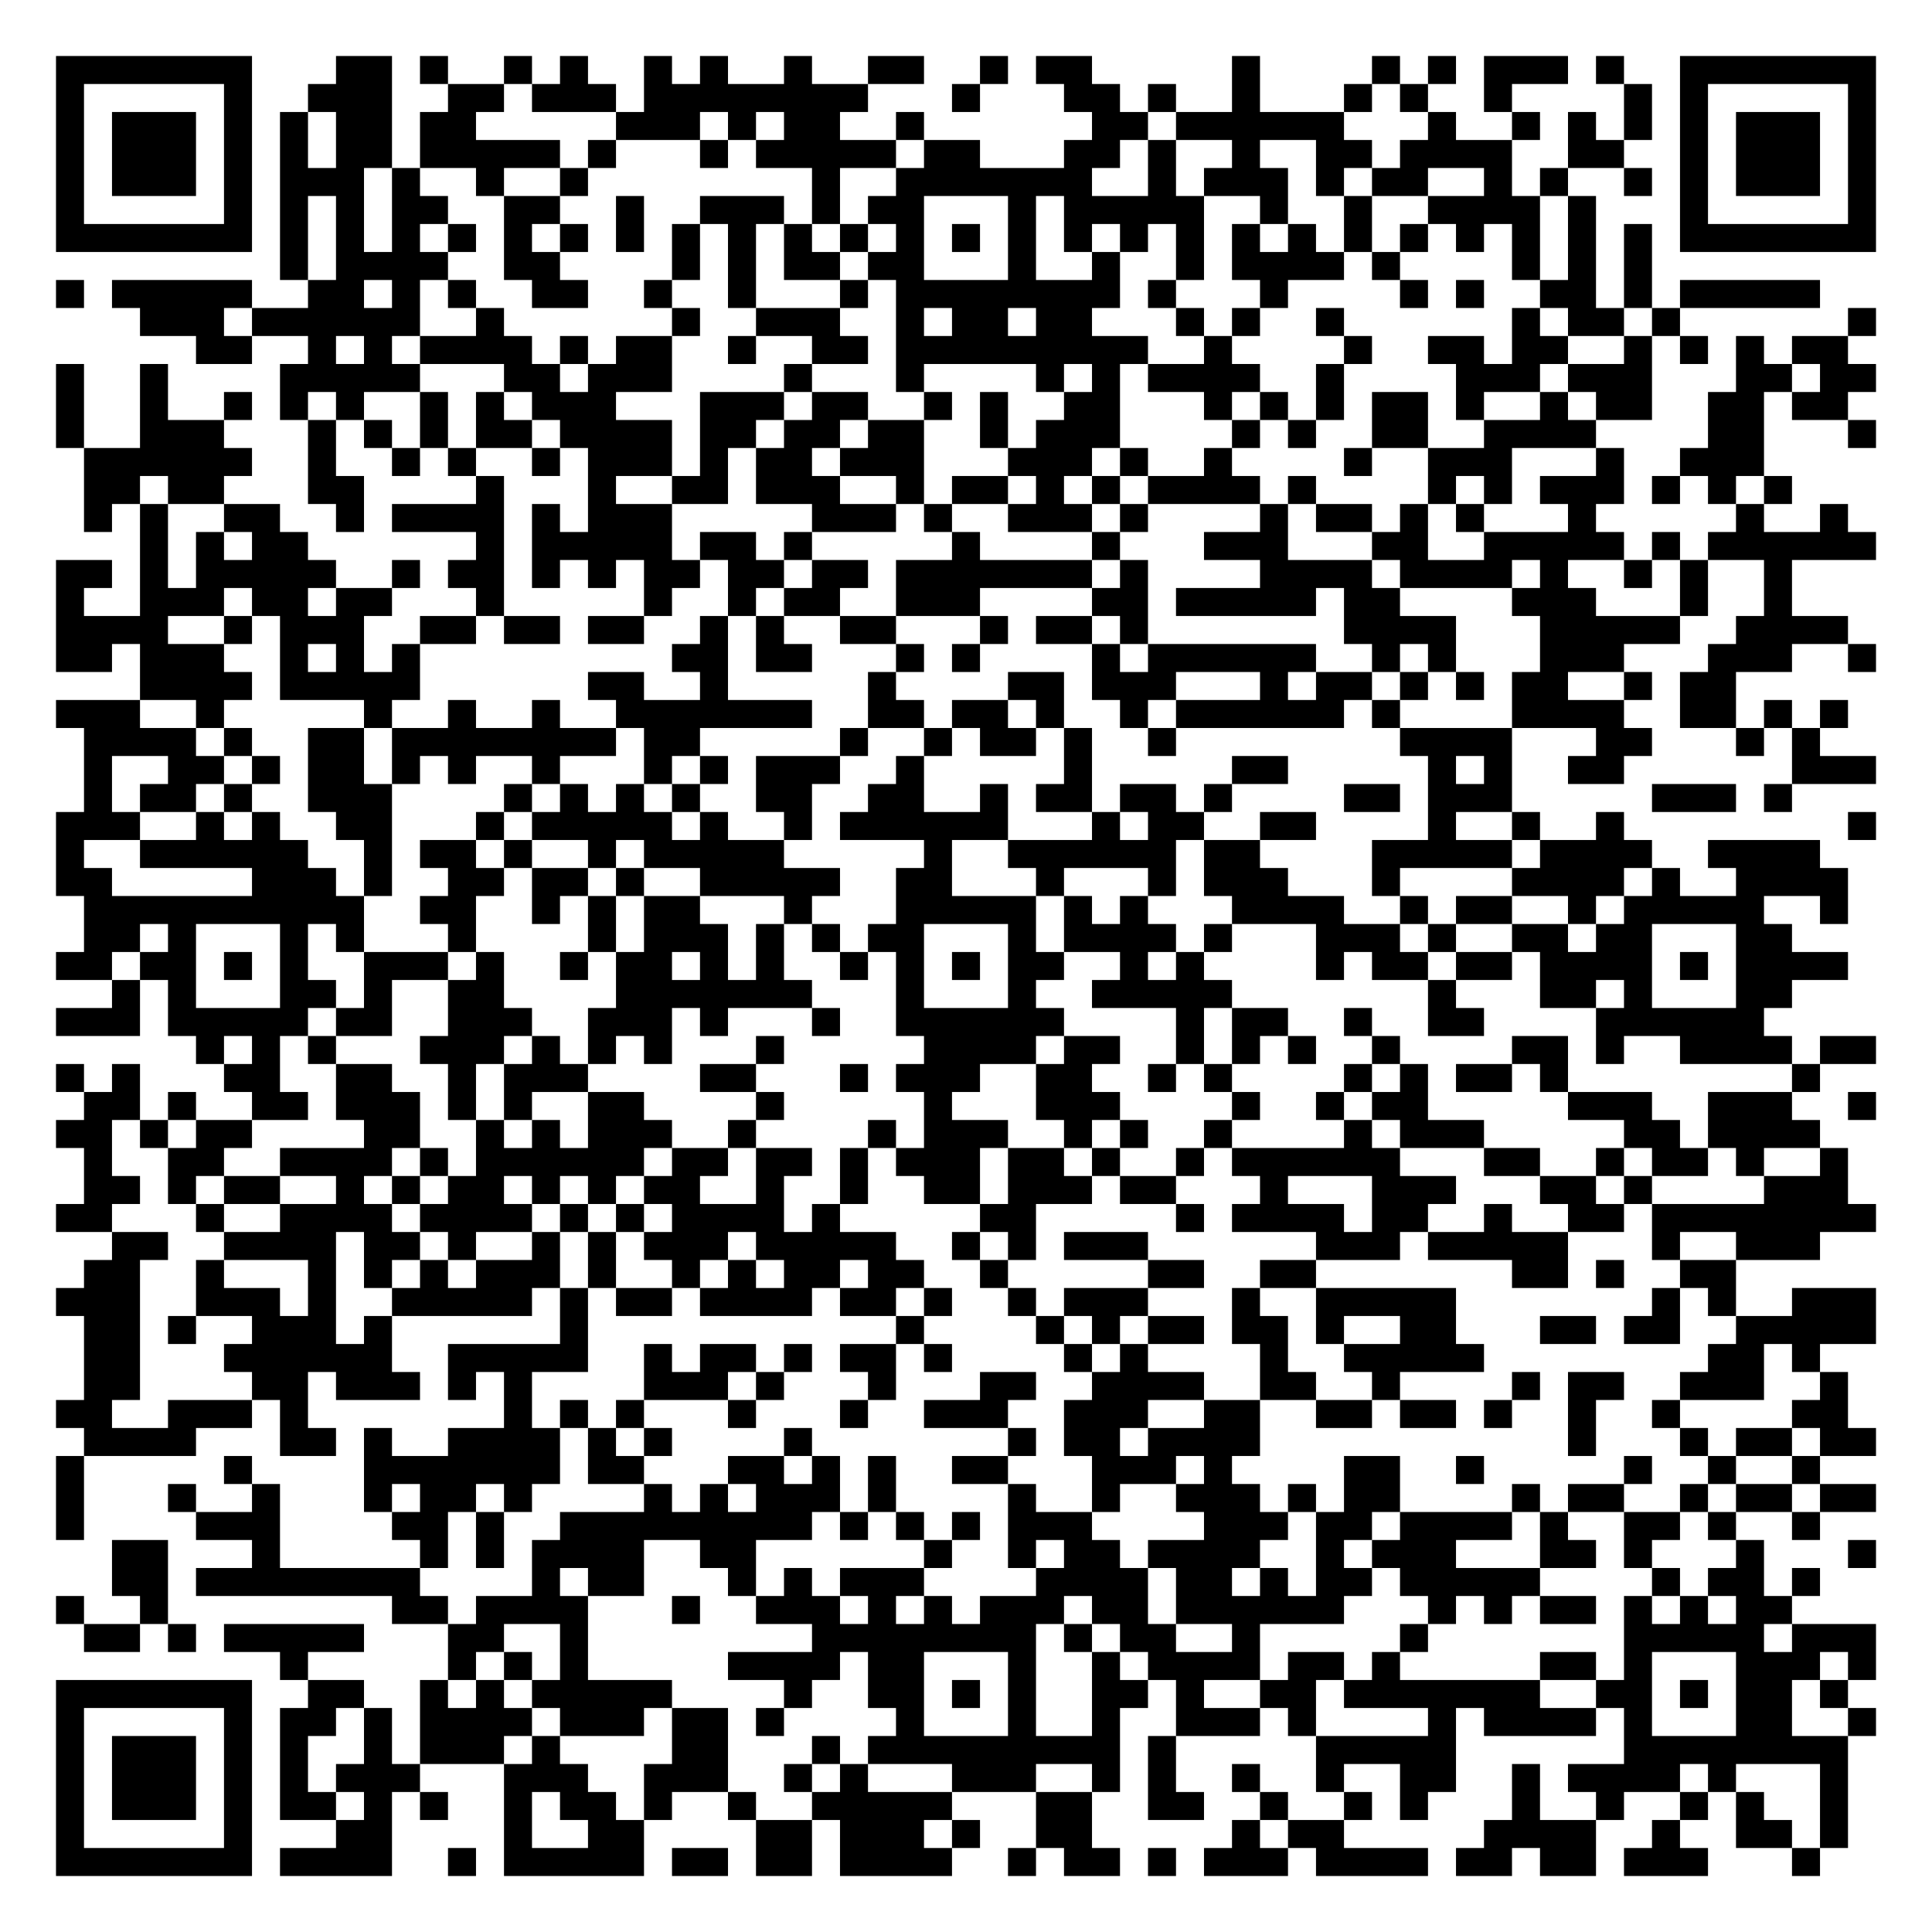
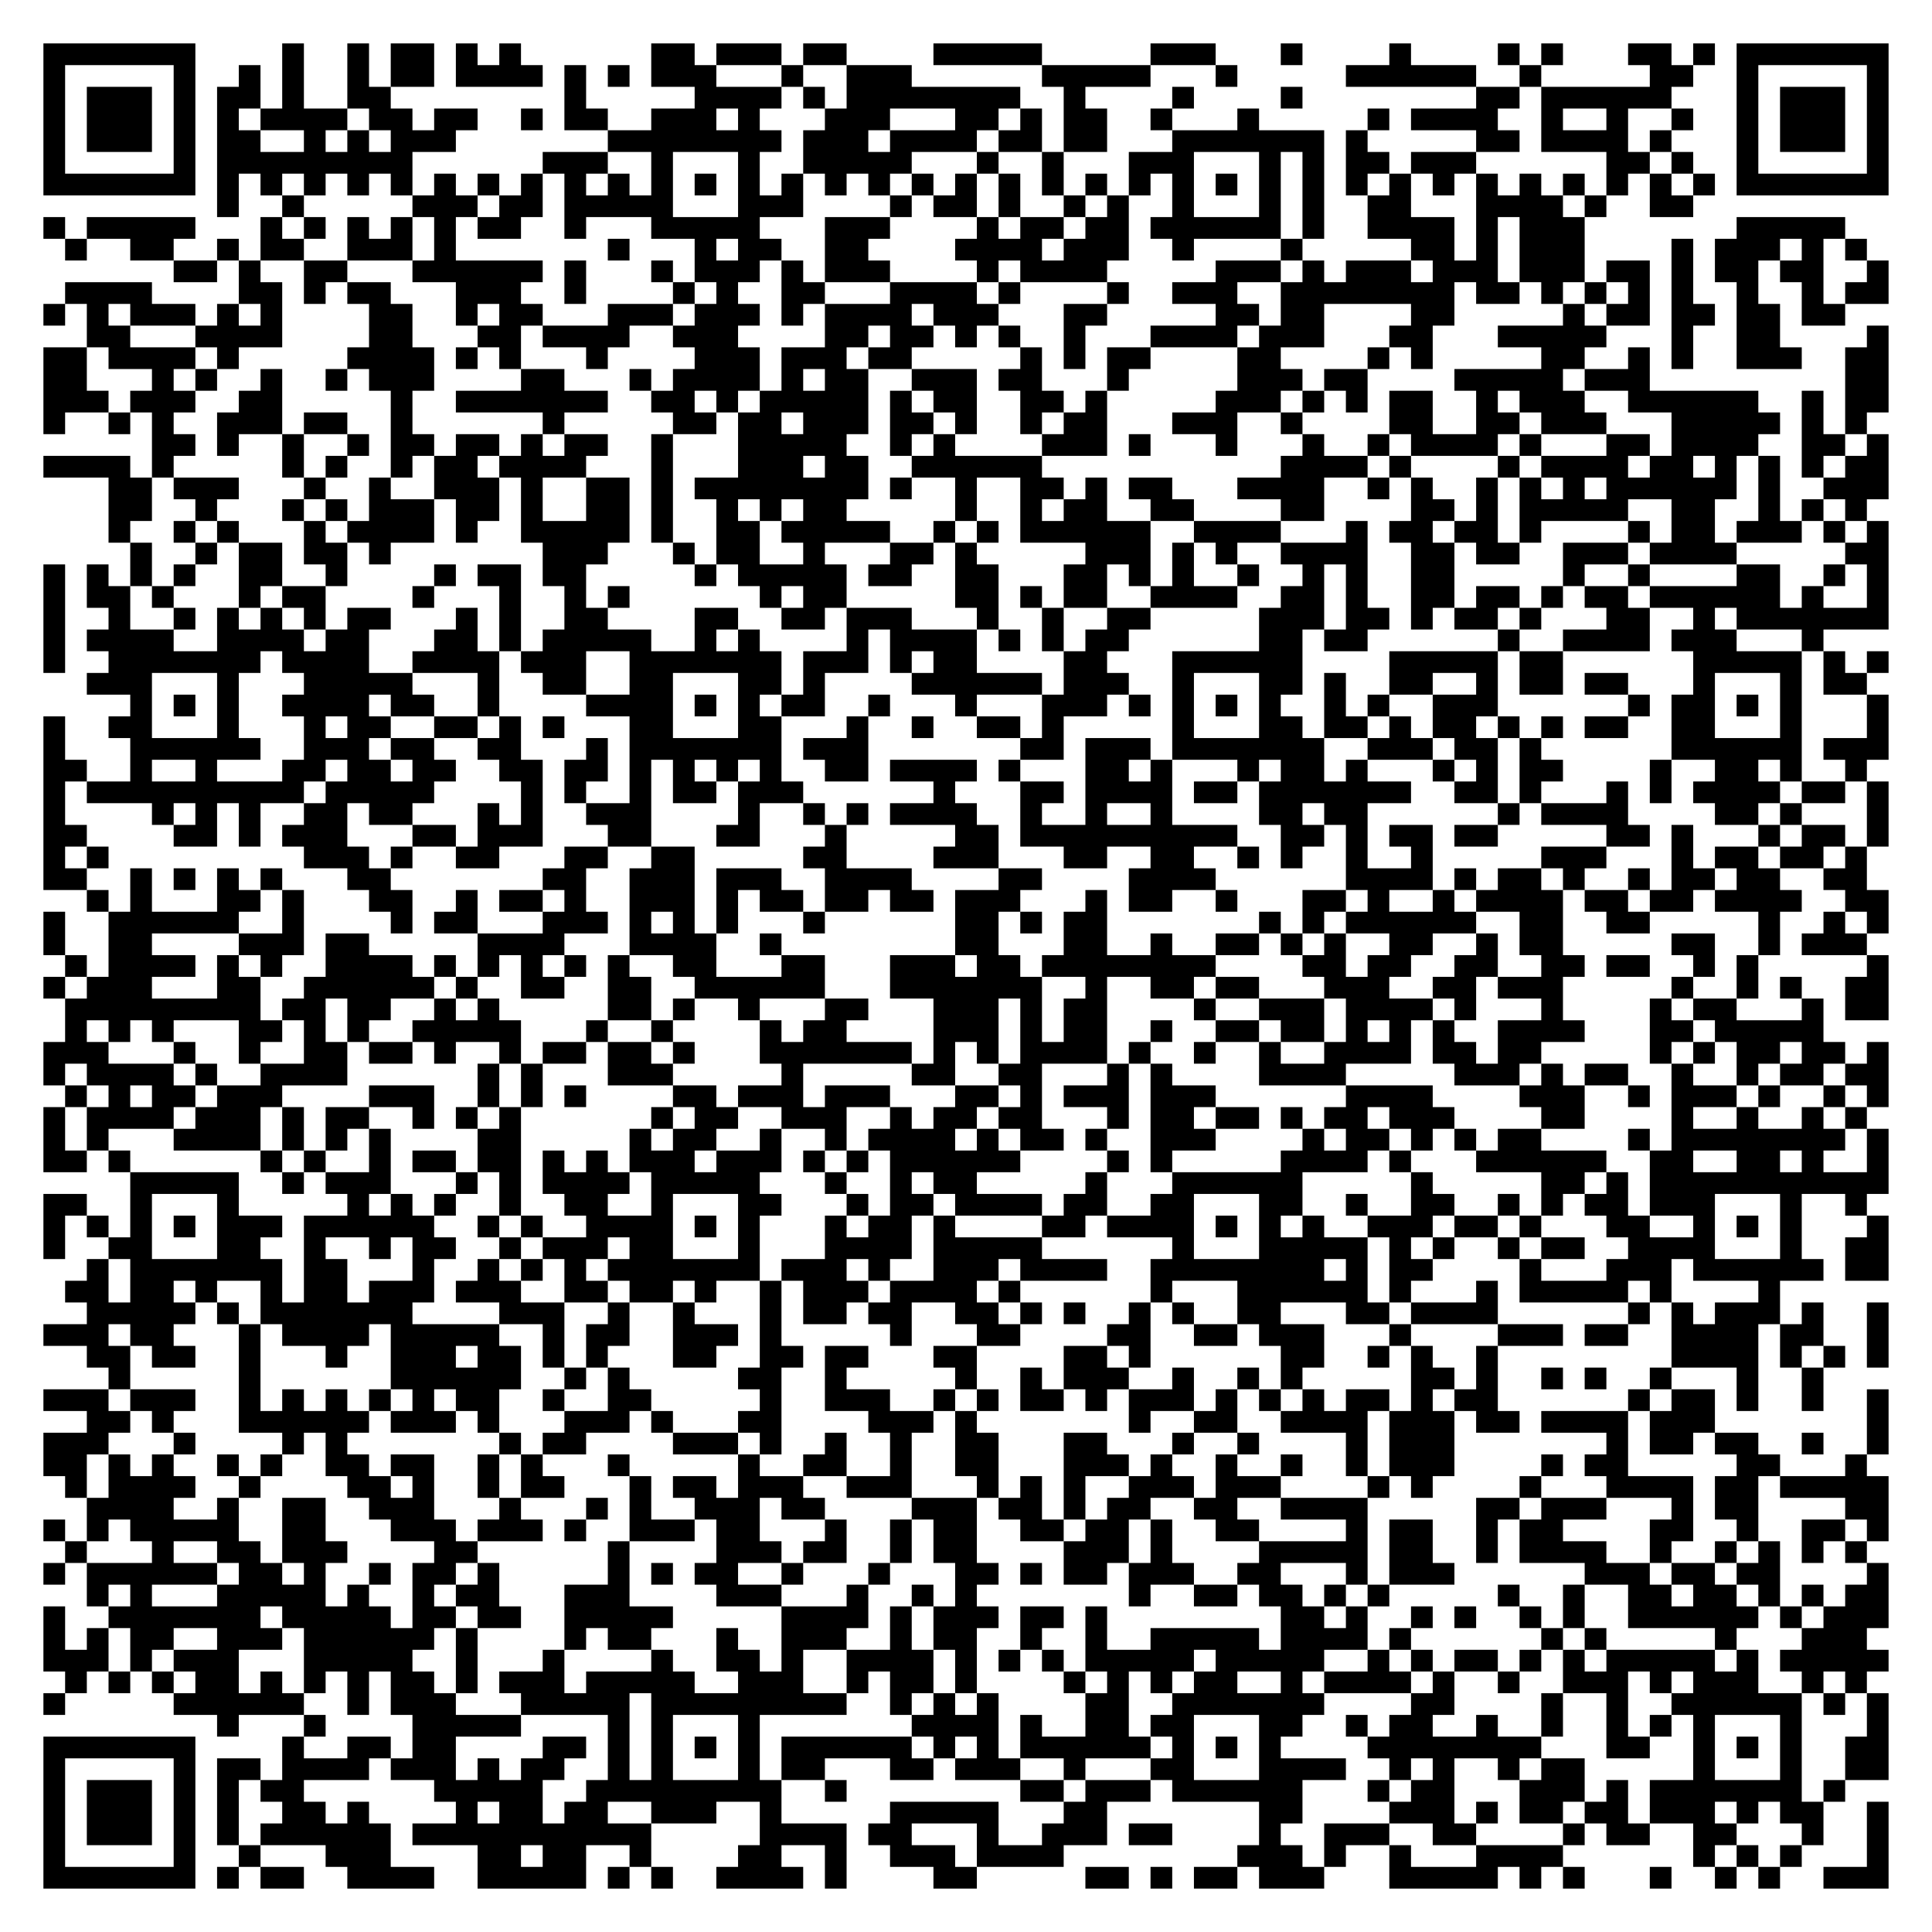
- <svg xmlns="http://www.w3.org/2000/svg" width="276" height="276" class="segno">
+ <svg xmlns="http://www.w3.org/2000/svg" width="356" height="356" class="segno">
  <g transform="scale(4)">
-     <path fill="#fff" d="M0 0h69v69h-69z" />
-     <path class="qrline" stroke="#000" d="M2 2.5h7m3 0h2m1 0h1m2 0h1m1 0h1m2 0h1m1 0h1m2 0h1m2 0h2m2 0h1m1 0h2m5 0h1m4 0h1m1 0h1m1 0h3m1 0h1m2 0h7m-65 1h1m5 0h1m2 0h3m2 0h2m1 0h3m1 0h8m3 0h1m3 0h2m1 0h1m2 0h1m3 0h1m1 0h1m2 0h1m4 0h1m1 0h1m5 0h1m-65 1h1m1 0h3m1 0h1m1 0h1m1 0h2m1 0h2m5 0h3m1 0h1m1 0h2m2 0h1m6 0h2m1 0h6m3 0h1m2 0h1m1 0h1m1 0h1m1 0h1m1 0h3m1 0h1m-65 1h1m1 0h3m1 0h1m1 0h1m1 0h2m1 0h5m1 0h1m3 0h1m1 0h5m1 0h2m3 0h2m1 0h1m2 0h1m2 0h2m1 0h4m2 0h2m2 0h1m1 0h3m1 0h1m-65 1h1m1 0h3m1 0h1m1 0h3m1 0h1m2 0h1m2 0h1m8 0h1m2 0h7m2 0h1m1 0h3m1 0h1m1 0h2m2 0h1m1 0h1m2 0h1m1 0h1m1 0h3m1 0h1m-65 1h1m5 0h1m1 0h1m1 0h1m1 0h2m2 0h2m2 0h1m2 0h3m1 0h1m1 0h2m3 0h1m1 0h5m2 0h1m2 0h1m2 0h4m1 0h1m3 0h1m5 0h1m-65 1h7m1 0h1m1 0h1m1 0h1m1 0h1m1 0h1m1 0h1m1 0h1m1 0h1m1 0h1m1 0h1m1 0h1m1 0h1m1 0h1m1 0h1m1 0h1m1 0h1m1 0h1m1 0h1m1 0h1m1 0h1m1 0h1m1 0h1m1 0h1m1 0h1m1 0h1m1 0h7m-57 1h1m1 0h4m2 0h2m4 0h1m1 0h1m1 0h2m1 0h2m3 0h1m2 0h1m2 0h1m1 0h4m1 0h1m4 0h1m1 0h1m1 0h1m-57 1h1m1 0h5m2 0h2m1 0h1m1 0h1m2 0h2m2 0h1m2 0h1m3 0h1m1 0h8m1 0h1m3 0h1m4 0h1m1 0h1m2 0h2m1 0h1m1 0h5m-60 1h3m1 0h6m2 0h1m6 0h1m2 0h3m2 0h1m1 0h2m1 0h2m3 0h1m1 0h1m2 0h1m6 0h1m1 0h2m1 0h1m6 0h1m-60 1h2m2 0h1m1 0h1m1 0h4m1 0h1m1 0h2m2 0h1m2 0h2m1 0h9m2 0h1m4 0h1m2 0h2m1 0h2m2 0h1m1 0h1m1 0h1m1 0h2m-64 1h1m2 0h1m4 0h5m3 0h2m1 0h3m4 0h1m3 0h1m4 0h1m1 0h1m1 0h4m2 0h1m4 0h3m1 0h3m3 0h2m1 0h2m-65 1h1m2 0h1m2 0h1m1 0h1m1 0h1m2 0h1m1 0h1m1 0h3m3 0h3m1 0h2m2 0h1m1 0h1m2 0h2m3 0h1m1 0h1m1 0h1m1 0h2m1 0h1m2 0h1m1 0h2m2 0h2m1 0h2m-64 1h1m2 0h3m3 0h1m1 0h1m1 0h1m1 0h2m1 0h4m1 0h2m1 0h2m1 0h2m2 0h1m1 0h3m4 0h1m1 0h1m2 0h2m2 0h4m4 0h2m3 0h1m-64 1h6m2 0h1m2 0h1m1 0h1m2 0h1m1 0h3m1 0h1m1 0h2m1 0h3m3 0h3m1 0h1m2 0h1m4 0h1m2 0h3m3 0h1m2 0h3m-60 1h2m1 0h2m3 0h2m4 0h1m3 0h1m2 0h2m1 0h3m2 0h1m1 0h2m1 0h1m1 0h1m1 0h4m1 0h1m4 0h1m1 0h1m1 0h3m1 0h1m1 0h1m1 0h1m-61 1h1m1 0h1m2 0h2m2 0h1m1 0h4m1 0h1m1 0h3m5 0h3m1 0h1m2 0h3m1 0h1m4 0h1m1 0h2m1 0h1m1 0h1m3 0h1m5 0h1m2 0h1m-61 1h1m1 0h1m1 0h2m6 0h1m1 0h5m1 0h2m1 0h1m5 0h1m4 0h1m3 0h3m3 0h2m2 0h5m1 0h1m1 0h6m-65 1h2m1 0h1m1 0h5m2 0h1m1 0h2m1 0h1m1 0h1m1 0h2m1 0h2m1 0h2m1 0h7m1 0h1m4 0h4m1 0h4m1 0h1m2 0h1m1 0h1m2 0h1m-62 1h1m2 0h3m1 0h2m1 0h2m3 0h1m5 0h1m2 0h1m1 0h2m2 0h3m4 0h2m1 0h5m1 0h2m4 0h3m3 0h1m2 0h1m-62 1h4m2 0h1m1 0h3m2 0h2m1 0h2m1 0h2m2 0h1m1 0h1m2 0h2m3 0h1m1 0h2m1 0h1m7 0h4m3 0h5m2 0h4m-64 1h2m1 0h3m2 0h1m1 0h1m1 0h1m9 0h2m1 0h2m3 0h1m1 0h1m4 0h1m1 0h6m2 0h1m1 0h1m3 0h3m3 0h3m2 0h1m-62 1h4m1 0h5m6 0h2m2 0h1m5 0h1m4 0h2m1 0h3m3 0h1m1 0h2m1 0h1m1 0h1m1 0h2m2 0h1m1 0h2m-60 1h3m2 0h1m5 0h1m2 0h1m2 0h1m2 0h7m2 0h2m1 0h2m1 0h1m2 0h1m1 0h6m1 0h1m4 0h4m2 0h2m1 0h1m1 0h1m-63 1h4m1 0h1m2 0h2m1 0h8m1 0h2m5 0h1m2 0h1m1 0h2m1 0h1m2 0h1m8 0h4m3 0h2m3 0h1m1 0h1m-62 1h1m2 0h2m1 0h1m1 0h2m1 0h1m1 0h1m2 0h1m3 0h1m1 0h1m1 0h3m2 0h1m5 0h1m5 0h2m5 0h1m1 0h1m2 0h2m6 0h3m-64 1h1m1 0h2m1 0h1m2 0h3m4 0h1m1 0h1m1 0h1m1 0h1m2 0h2m2 0h2m2 0h1m1 0h2m1 0h2m1 0h1m4 0h2m1 0h3m5 0h3m1 0h1m-62 1h3m2 0h1m1 0h1m2 0h2m3 0h1m1 0h5m1 0h1m2 0h1m1 0h6m3 0h1m1 0h2m2 0h2m4 0h1m2 0h1m2 0h1m8 0h1m-65 1h1m2 0h6m2 0h1m1 0h2m1 0h1m2 0h1m1 0h5m5 0h1m2 0h6m1 0h2m4 0h5m1 0h4m2 0h4m-63 1h2m5 0h3m1 0h1m2 0h2m1 0h2m1 0h1m2 0h5m2 0h2m3 0h1m3 0h1m1 0h3m3 0h1m4 0h4m1 0h1m2 0h4m-63 1h10m2 0h2m2 0h1m1 0h1m1 0h2m3 0h1m3 0h5m1 0h1m1 0h1m3 0h4m2 0h1m1 0h2m2 0h1m1 0h5m2 0h1m-63 1h2m1 0h1m3 0h1m1 0h1m3 0h1m4 0h1m1 0h3m1 0h1m1 0h1m1 0h2m3 0h1m1 0h4m1 0h1m3 0h3m1 0h1m2 0h2m1 0h2m3 0h2m-62 1h2m1 0h2m1 0h1m1 0h1m2 0h3m1 0h1m2 0h1m1 0h2m1 0h1m1 0h1m2 0h1m1 0h1m1 0h1m1 0h2m2 0h1m1 0h1m4 0h1m1 0h2m1 0h2m1 0h4m1 0h1m1 0h4m-62 1h1m1 0h1m3 0h2m1 0h1m2 0h2m4 0h7m3 0h1m3 0h1m2 0h5m7 0h1m3 0h2m1 0h1m3 0h2m-62 1h3m1 0h5m1 0h2m2 0h3m2 0h3m1 0h1m3 0h1m2 0h6m4 0h1m1 0h2m2 0h1m2 0h2m4 0h6m-56 1h1m1 0h1m1 0h1m3 0h3m1 0h1m1 0h1m1 0h1m3 0h1m5 0h4m1 0h2m2 0h1m1 0h1m1 0h1m2 0h1m4 0h2m1 0h1m2 0h4m1 0h2m-65 1h1m1 0h1m3 0h2m2 0h2m2 0h1m1 0h3m4 0h2m3 0h1m1 0h3m2 0h2m2 0h1m1 0h1m4 0h1m1 0h1m1 0h2m1 0h1m8 0h1m-62 1h2m1 0h1m2 0h2m1 0h3m1 0h1m1 0h1m2 0h2m4 0h1m5 0h1m3 0h3m4 0h1m2 0h1m1 0h2m5 0h3m2 0h3m2 0h1m-65 1h2m1 0h1m1 0h2m4 0h2m2 0h1m1 0h1m1 0h3m2 0h1m4 0h1m1 0h3m2 0h1m1 0h1m2 0h1m4 0h1m1 0h3m5 0h2m1 0h4m-62 1h1m2 0h2m2 0h4m1 0h1m1 0h6m1 0h2m1 0h2m1 0h1m1 0h3m1 0h2m1 0h1m2 0h1m1 0h6m3 0h2m2 0h1m1 0h2m1 0h1m2 0h1m-63 1h2m1 0h1m1 0h2m2 0h1m1 0h1m1 0h2m1 0h1m1 0h1m1 0h2m2 0h1m2 0h1m2 0h2m1 0h3m1 0h2m3 0h1m3 0h3m3 0h2m1 0h1m4 0h3m-64 1h2m3 0h1m2 0h4m1 0h4m1 0h1m1 0h1m1 0h4m1 0h1m5 0h2m5 0h1m1 0h4m1 0h2m2 0h1m2 0h2m1 0h8m-63 1h2m2 0h4m1 0h2m1 0h1m2 0h1m1 0h1m1 0h3m1 0h5m2 0h1m1 0h1m1 0h3m6 0h3m1 0h5m3 0h1m2 0h3m-62 1h2m2 0h1m3 0h1m1 0h1m1 0h1m1 0h3m1 0h1m2 0h1m1 0h1m1 0h2m1 0h2m2 0h1m5 0h2m2 0h2m7 0h2m1 0h1m2 0h2m-60 1h3m2 0h3m1 0h1m2 0h5m1 0h1m1 0h2m1 0h4m1 0h2m1 0h1m2 0h1m1 0h3m3 0h1m2 0h5m7 0h1m1 0h1m2 0h3m-64 1h2m1 0h1m2 0h3m1 0h1m6 0h1m11 0h1m4 0h1m1 0h1m1 0h2m1 0h2m1 0h1m2 0h2m3 0h2m1 0h2m2 0h5m-64 1h2m3 0h6m2 0h5m2 0h1m1 0h2m1 0h1m1 0h2m1 0h1m4 0h1m1 0h1m4 0h1m2 0h5m8 0h2m1 0h1m-62 1h2m4 0h2m1 0h3m1 0h1m1 0h1m4 0h3m1 0h1m3 0h1m3 0h2m2 0h4m2 0h2m2 0h1m4 0h1m1 0h2m2 0h3m2 0h1m-64 1h2m2 0h3m1 0h1m7 0h1m1 0h1m1 0h1m3 0h1m3 0h1m2 0h3m2 0h3m2 0h2m2 0h2m1 0h2m1 0h1m2 0h1m2 0h1m4 0h2m-63 1h4m3 0h2m1 0h1m2 0h4m1 0h1m1 0h1m4 0h1m7 0h1m1 0h2m1 0h4m11 0h1m3 0h1m1 0h2m1 0h2m-65 1h1m5 0h1m4 0h7m1 0h2m3 0h2m1 0h1m1 0h1m2 0h2m3 0h3m1 0h1m4 0h2m2 0h1m5 0h1m2 0h1m2 0h1m-63 1h1m3 0h1m2 0h1m3 0h1m1 0h2m1 0h1m4 0h1m1 0h1m1 0h3m1 0h1m4 0h1m2 0h1m2 0h3m1 0h1m1 0h2m4 0h1m1 0h2m2 0h1m1 0h2m1 0h2m-65 1h1m4 0h3m4 0h2m1 0h1m2 0h9m1 0h1m1 0h1m1 0h1m1 0h3m4 0h3m1 0h2m1 0h4m1 0h1m2 0h2m1 0h1m2 0h1m-61 1h2m3 0h1m5 0h1m1 0h1m1 0h4m2 0h2m6 0h1m2 0h1m1 0h2m1 0h4m2 0h1m1 0h3m3 0h2m1 0h1m3 0h1m3 0h1m-63 1h2m1 0h8m4 0h1m1 0h2m3 0h1m1 0h1m1 0h3m4 0h4m1 0h2m1 0h1m1 0h2m1 0h5m4 0h1m1 0h2m1 0h1m-63 1h1m2 0h1m8 0h2m1 0h4m3 0h1m2 0h3m1 0h1m1 0h1m1 0h3m1 0h2m1 0h6m3 0h1m1 0h1m1 0h2m1 0h1m1 0h1m1 0h2m-61 1h2m1 0h1m1 0h5m3 0h2m2 0h1m8 0h8m1 0h1m1 0h2m2 0h1m5 0h1m7 0h5m1 0h3m-57 1h1m5 0h1m1 0h1m1 0h1m5 0h4m1 0h2m3 0h1m2 0h1m1 0h4m1 0h2m1 0h1m5 0h2m1 0h1m3 0h3m1 0h1m-65 1h7m2 0h2m2 0h1m1 0h1m1 0h5m4 0h1m2 0h2m1 0h1m1 0h1m2 0h2m1 0h1m2 0h2m1 0h7m2 0h2m1 0h1m1 0h2m1 0h1m-64 1h1m5 0h1m1 0h2m1 0h1m1 0h4m1 0h3m1 0h2m1 0h1m4 0h1m3 0h1m2 0h1m2 0h3m1 0h1m4 0h1m1 0h4m1 0h1m3 0h2m2 0h1m-65 1h1m1 0h3m1 0h1m1 0h1m2 0h1m1 0h3m1 0h1m4 0h2m3 0h1m1 0h9m1 0h1m5 0h5m6 0h8m-64 1h1m1 0h3m1 0h1m1 0h1m1 0h3m3 0h3m2 0h3m2 0h1m1 0h1m3 0h3m2 0h1m1 0h1m2 0h1m2 0h1m2 0h2m2 0h1m1 0h4m1 0h1m3 0h1m-64 1h1m1 0h3m1 0h1m1 0h2m1 0h1m1 0h1m2 0h1m1 0h2m1 0h1m2 0h1m2 0h5m3 0h2m2 0h2m2 0h1m2 0h1m1 0h1m3 0h1m2 0h1m2 0h1m1 0h1m2 0h1m-64 1h1m5 0h1m3 0h2m4 0h1m2 0h2m4 0h2m1 0h3m1 0h1m2 0h2m5 0h1m1 0h2m5 0h4m2 0h1m2 0h2m1 0h1m-64 1h7m1 0h4m2 0h1m1 0h5m1 0h2m1 0h2m1 0h4m2 0h1m1 0h2m1 0h1m1 0h3m1 0h4m1 0h2m1 0h2m1 0h3m3 0h1" />
+     <path fill="#fff" d="M0 0h89v89h-89z" />
+     <path class="qrline" stroke="#000" d="M2 2.5h7m4 0h1m2 0h1m1 0h2m1 0h1m1 0h1m6 0h2m1 0h3m1 0h2m4 0h5m5 0h3m3 0h1m4 0h1m4 0h1m1 0h1m3 0h2m1 0h1m1 0h7m-85 1h1m5 0h1m2 0h1m1 0h1m2 0h1m1 0h2m1 0h4m1 0h1m1 0h1m1 0h3m3 0h1m2 0h3m6 0h5m3 0h1m5 0h6m2 0h1m5 0h2m2 0h1m5 0h1m-85 1h1m1 0h3m1 0h1m1 0h2m1 0h1m2 0h2m8 0h1m5 0h4m1 0h1m1 0h8m2 0h1m4 0h1m4 0h1m8 0h2m1 0h6m3 0h1m1 0h3m1 0h1m-85 1h1m1 0h3m1 0h1m1 0h1m1 0h4m1 0h2m1 0h2m2 0h1m1 0h2m2 0h3m1 0h1m3 0h3m3 0h2m1 0h1m1 0h2m2 0h1m3 0h1m5 0h1m1 0h4m2 0h1m2 0h1m2 0h1m2 0h1m1 0h3m1 0h1m-85 1h1m1 0h3m1 0h1m1 0h2m2 0h1m1 0h1m1 0h3m7 0h8m1 0h3m1 0h4m1 0h2m1 0h2m3 0h7m1 0h1m5 0h2m1 0h4m1 0h1m3 0h1m1 0h3m1 0h1m-85 1h1m5 0h1m1 0h9m6 0h3m2 0h1m3 0h1m2 0h5m3 0h1m2 0h1m3 0h3m3 0h1m1 0h1m1 0h2m1 0h3m6 0h2m1 0h1m2 0h1m5 0h1m-85 1h7m1 0h1m1 0h1m1 0h1m1 0h1m1 0h1m1 0h1m1 0h1m1 0h1m1 0h1m1 0h1m1 0h1m1 0h1m1 0h1m1 0h1m1 0h1m1 0h1m1 0h1m1 0h1m1 0h1m1 0h1m1 0h1m1 0h1m1 0h1m1 0h1m1 0h1m1 0h1m1 0h1m1 0h1m1 0h1m1 0h1m1 0h1m1 0h1m1 0h1m1 0h1m1 0h1m1 0h7m-77 1h1m2 0h1m5 0h3m1 0h2m1 0h5m3 0h3m4 0h1m1 0h2m1 0h1m2 0h1m1 0h1m2 0h1m3 0h1m1 0h1m2 0h2m3 0h4m1 0h1m2 0h2m-76 1h1m1 0h5m3 0h1m1 0h1m1 0h1m1 0h1m1 0h1m1 0h2m2 0h1m3 0h5m3 0h3m4 0h1m1 0h2m1 0h2m1 0h6m1 0h1m2 0h4m1 0h1m1 0h3m7 0h5m-82 1h1m2 0h2m2 0h1m1 0h2m2 0h3m1 0h1m7 0h1m3 0h1m1 0h2m2 0h2m4 0h4m1 0h3m2 0h1m4 0h1m5 0h2m1 0h1m1 0h3m4 0h1m1 0h3m1 0h1m1 0h1m-78 1h2m1 0h1m2 0h2m3 0h6m1 0h1m3 0h1m1 0h3m1 0h1m1 0h3m4 0h1m1 0h4m5 0h3m1 0h1m1 0h3m1 0h3m1 0h3m1 0h2m1 0h1m1 0h2m1 0h2m2 0h1m-84 1h4m4 0h2m1 0h1m1 0h2m3 0h3m2 0h1m4 0h1m1 0h1m2 0h2m3 0h4m1 0h1m4 0h1m2 0h3m2 0h8m1 0h2m1 0h1m1 0h1m1 0h1m1 0h1m2 0h1m2 0h1m1 0h2m-85 1h1m1 0h1m1 0h3m1 0h1m1 0h1m4 0h2m2 0h1m1 0h2m3 0h3m1 0h3m1 0h1m1 0h4m1 0h3m3 0h2m5 0h2m1 0h2m4 0h2m5 0h1m1 0h2m1 0h2m1 0h2m1 0h2m-81 1h2m3 0h4m4 0h2m3 0h2m1 0h4m2 0h3m4 0h2m1 0h2m1 0h1m1 0h1m2 0h1m3 0h4m1 0h3m3 0h2m3 0h5m3 0h1m2 0h2m4 0h1m-85 1h2m1 0h4m1 0h1m5 0h4m1 0h1m1 0h1m3 0h1m4 0h3m1 0h3m1 0h2m5 0h1m1 0h1m1 0h2m4 0h2m4 0h1m1 0h1m5 0h2m2 0h1m1 0h1m2 0h3m2 0h2m-85 1h2m3 0h1m1 0h1m2 0h1m2 0h1m1 0h3m4 0h2m3 0h1m1 0h4m1 0h1m1 0h2m2 0h3m1 0h2m3 0h1m5 0h3m1 0h2m4 0h5m1 0h3m9 0h2m-85 1h3m1 0h3m2 0h2m5 0h1m2 0h7m2 0h2m1 0h1m1 0h5m1 0h1m1 0h2m2 0h2m1 0h1m5 0h3m1 0h1m1 0h1m1 0h2m2 0h1m1 0h3m2 0h6m2 0h1m1 0h2m-85 1h1m2 0h1m1 0h1m2 0h3m1 0h2m2 0h1m6 0h1m5 0h2m1 0h2m1 0h3m1 0h2m1 0h1m2 0h1m1 0h2m3 0h3m2 0h1m4 0h2m2 0h2m1 0h3m3 0h5m1 0h1m1 0h1m-79 1h2m1 0h1m2 0h1m2 0h1m1 0h2m1 0h2m1 0h1m1 0h2m2 0h1m3 0h5m2 0h1m1 0h1m4 0h3m1 0h1m3 0h1m3 0h1m2 0h1m1 0h4m1 0h1m3 0h2m1 0h4m2 0h2m1 0h1m-85 1h4m1 0h1m5 0h1m1 0h1m2 0h1m1 0h2m1 0h4m3 0h1m3 0h3m1 0h2m2 0h6m11 0h4m1 0h1m4 0h1m1 0h4m1 0h2m1 0h1m1 0h1m1 0h1m1 0h2m-82 1h2m1 0h3m3 0h1m2 0h1m2 0h3m1 0h1m2 0h2m1 0h1m1 0h8m1 0h1m2 0h1m2 0h2m1 0h1m1 0h2m3 0h4m2 0h1m1 0h1m2 0h1m1 0h1m1 0h1m1 0h6m1 0h1m2 0h3m-82 1h2m2 0h1m3 0h1m1 0h1m1 0h3m1 0h2m1 0h1m2 0h2m1 0h1m2 0h1m1 0h1m1 0h2m5 0h1m2 0h1m1 0h2m2 0h2m4 0h2m4 0h2m1 0h1m1 0h5m2 0h2m2 0h1m1 0h1m1 0h1m-81 1h1m2 0h1m1 0h1m3 0h1m1 0h4m1 0h1m2 0h5m1 0h1m2 0h2m1 0h5m2 0h1m1 0h1m1 0h6m2 0h4m3 0h1m1 0h2m1 0h2m1 0h1m4 0h1m1 0h2m1 0h3m1 0h1m1 0h1m-81 1h1m2 0h1m1 0h2m1 0h2m1 0h1m7 0h3m3 0h1m1 0h2m2 0h1m3 0h2m1 0h1m5 0h3m1 0h1m1 0h1m2 0h4m2 0h2m1 0h2m2 0h3m1 0h4m5 0h2m-85 1h1m1 0h1m1 0h1m1 0h1m2 0h2m2 0h1m4 0h1m1 0h2m1 0h2m5 0h1m1 0h5m1 0h2m2 0h2m3 0h2m1 0h1m1 0h1m2 0h1m2 0h1m1 0h1m2 0h2m5 0h1m2 0h1m4 0h2m2 0h1m1 0h1m-85 1h1m1 0h2m1 0h1m3 0h1m1 0h2m4 0h1m3 0h1m2 0h1m1 0h1m6 0h1m1 0h2m5 0h2m1 0h1m1 0h2m2 0h4m2 0h2m1 0h1m2 0h2m1 0h2m1 0h1m1 0h2m1 0h6m1 0h1m2 0h1m-85 1h1m2 0h1m2 0h1m1 0h1m1 0h1m1 0h1m1 0h2m3 0h1m1 0h1m2 0h2m4 0h2m2 0h2m1 0h3m3 0h1m2 0h1m2 0h2m5 0h3m1 0h2m1 0h1m1 0h2m1 0h1m3 0h2m2 0h1m1 0h7m-85 1h1m1 0h4m2 0h4m1 0h2m3 0h2m1 0h1m1 0h5m2 0h1m1 0h1m4 0h1m1 0h4m1 0h1m1 0h1m1 0h2m6 0h2m1 0h2m6 0h1m2 0h4m1 0h3m3 0h1m-82 1h1m2 0h7m1 0h4m2 0h4m1 0h3m2 0h7m1 0h3m1 0h1m1 0h2m4 0h2m3 0h6m4 0h5m1 0h2m6 0h5m1 0h1m1 0h1m-83 1h3m3 0h1m3 0h5m3 0h1m2 0h2m2 0h2m3 0h2m1 0h1m4 0h6m1 0h3m2 0h1m3 0h2m1 0h1m2 0h2m2 0h1m1 0h2m1 0h2m3 0h1m3 0h1m1 0h2m-80 1h1m1 0h1m1 0h1m2 0h4m1 0h2m2 0h1m4 0h4m1 0h1m1 0h1m1 0h2m2 0h1m3 0h1m3 0h3m1 0h1m1 0h1m1 0h1m1 0h1m2 0h1m1 0h1m2 0h3m6 0h1m1 0h2m1 0h1m1 0h1m3 0h1m-85 1h1m2 0h2m3 0h1m3 0h1m1 0h2m2 0h2m1 0h1m1 0h1m3 0h2m3 0h2m3 0h1m2 0h1m2 0h2m1 0h1m5 0h1m3 0h2m1 0h2m1 0h1m1 0h2m1 0h1m1 0h1m1 0h2m2 0h2m3 0h1m3 0h1m-85 1h1m3 0h6m2 0h3m1 0h2m2 0h2m3 0h1m1 0h7m1 0h3m7 0h2m1 0h3m1 0h7m2 0h3m1 0h2m1 0h1m6 0h6m1 0h3m-85 1h2m2 0h1m2 0h1m3 0h2m1 0h2m1 0h2m2 0h2m1 0h2m1 0h1m1 0h1m1 0h1m1 0h1m2 0h2m1 0h4m1 0h1m3 0h2m1 0h1m3 0h1m1 0h2m1 0h1m3 0h1m1 0h1m1 0h2m4 0h1m2 0h2m1 0h1m2 0h1m-84 1h1m1 0h10m1 0h5m4 0h1m1 0h1m2 0h1m1 0h2m1 0h3m6 0h1m3 0h2m1 0h4m1 0h2m1 0h7m2 0h2m1 0h1m3 0h1m1 0h1m1 0h4m1 0h2m1 0h1m-85 1h1m4 0h1m1 0h1m1 0h1m2 0h2m1 0h2m3 0h1m1 0h1m2 0h3m4 0h1m2 0h1m1 0h1m1 0h4m2 0h1m2 0h1m2 0h1m4 0h2m1 0h2m6 0h1m1 0h4m4 0h2m1 0h1m3 0h1m-85 1h2m4 0h2m1 0h1m1 0h3m3 0h2m1 0h3m3 0h2m3 0h2m3 0h1m5 0h2m1 0h10m2 0h2m1 0h1m1 0h2m1 0h2m5 0h2m1 0h1m3 0h1m1 0h2m1 0h1m-85 1h1m1 0h1m9 0h3m1 0h1m2 0h2m3 0h2m2 0h2m5 0h2m4 0h3m3 0h2m2 0h2m2 0h1m1 0h1m2 0h1m2 0h1m5 0h3m3 0h1m1 0h2m1 0h2m1 0h1m-84 1h2m2 0h1m1 0h1m1 0h1m1 0h1m3 0h2m7 0h2m2 0h3m1 0h3m2 0h4m4 0h2m4 0h4m6 0h4m1 0h1m1 0h2m1 0h1m2 0h1m1 0h2m1 0h2m2 0h2m-82 1h1m1 0h1m3 0h2m1 0h1m3 0h2m2 0h1m1 0h2m1 0h1m2 0h3m1 0h1m1 0h2m1 0h2m1 0h2m1 0h3m3 0h1m1 0h2m2 0h1m3 0h2m1 0h1m2 0h1m1 0h4m1 0h2m1 0h2m1 0h4m2 0h2m-85 1h1m2 0h6m2 0h1m4 0h1m1 0h2m3 0h3m1 0h1m1 0h1m1 0h1m3 0h1m6 0h2m1 0h1m1 0h2m7 0h1m1 0h1m1 0h6m2 0h2m2 0h2m5 0h1m2 0h1m1 0h1m-85 1h1m2 0h2m4 0h3m1 0h2m5 0h4m3 0h4m2 0h1m8 0h2m3 0h2m2 0h1m2 0h2m1 0h1m1 0h1m2 0h2m2 0h1m1 0h2m5 0h2m2 0h1m1 0h3m-83 1h1m1 0h4m1 0h1m1 0h1m2 0h4m1 0h1m1 0h1m1 0h1m1 0h1m1 0h1m2 0h2m3 0h2m3 0h3m1 0h2m1 0h8m4 0h2m1 0h2m2 0h2m2 0h2m1 0h2m2 0h1m1 0h1m5 0h1m-85 1h1m1 0h3m3 0h2m2 0h6m1 0h1m2 0h2m2 0h2m2 0h6m3 0h7m2 0h1m2 0h2m1 0h2m3 0h3m2 0h2m1 0h3m5 0h1m2 0h1m1 0h1m2 0h2m-84 1h9m1 0h2m1 0h2m2 0h1m1 0h1m5 0h2m1 0h1m2 0h1m3 0h2m3 0h3m1 0h1m1 0h2m4 0h1m2 0h3m1 0h4m1 0h1m3 0h1m4 0h1m1 0h2m3 0h1m1 0h2m-84 1h1m1 0h1m1 0h1m3 0h2m1 0h1m1 0h1m2 0h5m3 0h1m2 0h1m4 0h1m1 0h2m4 0h3m1 0h1m1 0h2m2 0h1m2 0h2m1 0h2m1 0h1m1 0h1m1 0h1m2 0h4m3 0h2m1 0h5m-82 1h3m3 0h1m2 0h1m2 0h2m1 0h2m1 0h1m2 0h1m1 0h2m1 0h2m1 0h1m3 0h7m1 0h1m1 0h1m1 0h4m1 0h1m2 0h1m2 0h1m2 0h4m1 0h2m1 0h2m5 0h1m1 0h1m1 0h2m1 0h2m1 0h1m-85 1h1m1 0h4m1 0h1m2 0h4m6 0h1m1 0h1m3 0h3m5 0h1m5 0h2m2 0h2m3 0h1m1 0h1m4 0h4m5 0h3m1 0h1m1 0h2m2 0h1m2 0h1m1 0h2m1 0h2m-84 1h1m1 0h1m1 0h2m1 0h3m4 0h3m2 0h1m1 0h1m1 0h1m4 0h2m1 0h3m1 0h3m3 0h2m1 0h1m1 0h3m1 0h3m6 0h4m4 0h3m2 0h1m1 0h3m1 0h1m2 0h1m1 0h1m-85 1h1m1 0h4m1 0h3m1 0h1m1 0h2m2 0h1m1 0h1m1 0h1m6 0h1m1 0h2m2 0h3m2 0h1m1 0h2m1 0h2m3 0h1m1 0h2m1 0h2m1 0h1m1 0h2m1 0h3m4 0h2m4 0h1m2 0h1m2 0h1m1 0h1m-84 1h1m1 0h1m3 0h4m1 0h1m1 0h1m1 0h1m4 0h2m5 0h1m1 0h2m2 0h1m2 0h1m1 0h4m1 0h1m1 0h2m1 0h1m2 0h3m4 0h1m1 0h2m1 0h1m1 0h1m1 0h2m4 0h1m1 0h8m1 0h1m-85 1h2m1 0h1m6 0h1m1 0h1m2 0h1m1 0h2m1 0h2m1 0h1m1 0h1m1 0h3m1 0h3m1 0h1m1 0h1m1 0h6m4 0h1m1 0h1m5 0h4m1 0h1m3 0h6m2 0h2m2 0h2m1 0h1m2 0h1m-81 1h5m2 0h1m1 0h3m3 0h1m1 0h1m1 0h4m1 0h5m3 0h1m2 0h1m1 0h2m5 0h1m3 0h6m5 0h1m5 0h2m1 0h1m1 0h11m-85 1h2m2 0h1m3 0h1m5 0h1m1 0h1m1 0h1m2 0h1m2 0h2m2 0h1m3 0h2m3 0h1m1 0h2m1 0h4m1 0h2m2 0h2m3 0h2m2 0h1m2 0h2m2 0h1m1 0h1m1 0h2m1 0h3m3 0h1m2 0h1m-84 1h1m1 0h1m1 0h1m1 0h1m1 0h3m1 0h6m2 0h1m1 0h1m2 0h4m1 0h1m1 0h1m3 0h1m1 0h2m1 0h1m4 0h2m1 0h4m1 0h1m1 0h1m1 0h1m2 0h3m1 0h2m1 0h1m3 0h2m2 0h1m1 0h1m1 0h1m3 0h1m-85 1h1m2 0h2m3 0h2m2 0h1m2 0h1m1 0h2m2 0h1m1 0h3m1 0h2m3 0h1m3 0h4m1 0h5m6 0h1m3 0h5m1 0h1m1 0h1m2 0h1m1 0h2m2 0h4m3 0h1m2 0h2m-83 1h1m1 0h7m1 0h2m3 0h1m2 0h1m1 0h1m1 0h1m1 0h7m1 0h3m1 0h1m2 0h3m1 0h4m2 0h8m1 0h1m1 0h2m4 0h1m3 0h3m1 0h6m1 0h2m-84 1h2m1 0h2m1 0h1m2 0h1m1 0h2m1 0h3m1 0h3m2 0h2m1 0h2m1 0h1m2 0h1m1 0h3m1 0h4m1 0h1m6 0h1m3 0h6m1 0h1m3 0h1m1 0h5m1 0h1m4 0h1m-78 1h5m1 0h1m1 0h7m4 0h3m2 0h1m2 0h1m3 0h1m1 0h2m1 0h2m2 0h2m1 0h1m1 0h1m2 0h1m1 0h1m2 0h2m3 0h2m1 0h4m6 0h1m1 0h1m1 0h3m1 0h1m2 0h1m-85 1h3m1 0h2m3 0h1m1 0h4m1 0h5m2 0h1m1 0h2m2 0h3m1 0h1m5 0h1m3 0h2m4 0h2m2 0h2m1 0h3m3 0h1m4 0h3m1 0h2m2 0h4m1 0h2m2 0h1m-83 1h2m1 0h2m2 0h1m3 0h1m2 0h3m1 0h2m1 0h1m1 0h1m3 0h2m2 0h2m1 0h2m3 0h2m4 0h2m1 0h1m6 0h2m2 0h1m1 0h1m2 0h1m8 0h4m1 0h1m1 0h1m1 0h1m-82 1h1m5 0h1m6 0h6m2 0h1m1 0h1m5 0h2m2 0h1m5 0h1m2 0h1m1 0h3m2 0h1m2 0h1m1 0h1m5 0h2m1 0h1m2 0h1m1 0h1m2 0h1m3 0h1m2 0h1m-82 1h3m1 0h3m2 0h1m1 0h1m1 0h1m1 0h1m1 0h1m1 0h2m2 0h1m2 0h2m5 0h1m2 0h3m2 0h1m1 0h1m1 0h2m1 0h1m1 0h3m1 0h1m1 0h1m1 0h1m1 0h2m1 0h1m1 0h2m6 0h1m1 0h2m1 0h1m2 0h1m2 0h1m-83 1h2m1 0h1m3 0h6m1 0h3m1 0h1m3 0h3m1 0h1m3 0h2m4 0h3m1 0h1m7 0h1m2 0h2m2 0h4m1 0h3m1 0h2m1 0h4m1 0h3m7 0h1m-85 1h3m3 0h1m4 0h1m1 0h1m7 0h1m1 0h2m4 0h3m1 0h1m2 0h1m2 0h1m2 0h2m3 0h2m3 0h1m2 0h1m4 0h1m1 0h3m7 0h1m1 0h2m1 0h2m2 0h1m2 0h1m-85 1h2m1 0h1m1 0h1m2 0h1m1 0h1m2 0h2m1 0h2m2 0h1m1 0h1m3 0h1m5 0h1m2 0h2m2 0h1m2 0h2m3 0h3m1 0h1m2 0h1m2 0h1m2 0h1m1 0h3m4 0h1m1 0h2m5 0h2m3 0h1m-83 1h1m1 0h4m2 0h1m4 0h2m1 0h1m2 0h1m1 0h2m3 0h1m1 0h2m1 0h3m2 0h3m3 0h1m1 0h1m1 0h1m2 0h3m1 0h3m4 0h1m1 0h1m4 0h1m3 0h4m1 0h2m1 0h5m-83 1h4m2 0h1m2 0h2m2 0h3m3 0h1m3 0h1m1 0h1m2 0h3m1 0h2m4 0h3m1 0h2m1 0h1m1 0h2m2 0h2m2 0h4m5 0h2m1 0h3m3 0h1m1 0h2m4 0h2m-85 1h1m1 0h1m1 0h5m2 0h2m3 0h3m1 0h3m1 0h1m2 0h3m1 0h2m3 0h1m2 0h1m1 0h2m2 0h2m1 0h2m1 0h1m2 0h2m4 0h1m1 0h2m2 0h1m1 0h2m4 0h2m2 0h1m2 0h2m1 0h1m-84 1h1m3 0h1m2 0h2m1 0h3m4 0h2m6 0h1m4 0h3m1 0h2m2 0h1m1 0h2m4 0h3m1 0h1m4 0h5m1 0h2m2 0h1m1 0h4m2 0h1m2 0h1m1 0h1m1 0h1m1 0h1m-84 1h1m1 0h6m1 0h2m1 0h1m2 0h1m1 0h2m1 0h1m5 0h1m1 0h1m1 0h2m2 0h1m3 0h1m3 0h2m1 0h1m1 0h2m1 0h3m2 0h2m3 0h1m1 0h3m6 0h3m1 0h2m1 0h2m4 0h1m-83 1h1m1 0h1m3 0h5m1 0h1m2 0h1m1 0h2m3 0h3m4 0h3m3 0h1m2 0h1m1 0h1m7 0h1m2 0h2m1 0h2m1 0h1m1 0h1m5 0h1m2 0h1m2 0h2m1 0h2m1 0h1m1 0h1m1 0h2m-85 1h1m2 0h7m1 0h5m1 0h2m1 0h2m2 0h5m5 0h4m1 0h1m1 0h3m1 0h2m1 0h1m8 0h2m1 0h1m2 0h1m1 0h1m2 0h1m1 0h1m2 0h6m1 0h1m1 0h3m-85 1h1m1 0h1m1 0h2m2 0h3m1 0h6m1 0h1m4 0h1m1 0h2m3 0h1m2 0h3m2 0h1m1 0h2m2 0h1m2 0h1m2 0h5m1 0h4m1 0h1m6 0h1m1 0h1m5 0h1m3 0h3m-84 1h3m1 0h1m1 0h3m3 0h5m2 0h1m3 0h1m4 0h1m2 0h2m1 0h1m2 0h4m1 0h1m1 0h1m1 0h1m1 0h5m1 0h5m2 0h1m1 0h1m1 0h2m1 0h1m1 0h1m1 0h5m1 0h1m1 0h5m-84 1h1m1 0h1m1 0h1m1 0h2m1 0h1m1 0h1m1 0h1m1 0h2m1 0h1m1 0h3m1 0h5m2 0h3m2 0h1m1 0h2m1 0h1m4 0h1m1 0h1m1 0h1m1 0h2m2 0h1m1 0h4m1 0h1m2 0h1m2 0h3m1 0h1m1 0h3m2 0h1m1 0h1m-84 1h1m5 0h6m2 0h1m1 0h3m3 0h5m1 0h9m2 0h1m1 0h1m1 0h1m4 0h2m2 0h7m4 0h2m4 0h1m2 0h1m2 0h6m1 0h1m1 0h1m-77 1h1m3 0h1m4 0h5m4 0h1m1 0h1m3 0h1m7 0h4m1 0h1m2 0h2m1 0h2m3 0h2m2 0h1m1 0h2m2 0h1m2 0h1m2 0h1m1 0h1m1 0h1m3 0h1m3 0h1m-85 1h7m4 0h1m2 0h2m1 0h2m4 0h2m1 0h1m1 0h1m1 0h1m1 0h1m1 0h6m1 0h1m1 0h1m1 0h6m1 0h1m1 0h1m1 0h1m4 0h8m3 0h2m2 0h1m1 0h1m1 0h1m2 0h2m-85 1h1m5 0h1m1 0h2m1 0h4m1 0h3m1 0h1m1 0h2m2 0h1m1 0h1m3 0h1m1 0h2m3 0h2m1 0h3m2 0h1m3 0h2m3 0h4m2 0h1m1 0h1m2 0h1m1 0h2m5 0h1m3 0h1m2 0h2m-85 1h1m1 0h3m1 0h1m1 0h1m1 0h2m6 0h5m2 0h9m2 0h1m8 0h2m1 0h3m1 0h6m3 0h1m1 0h2m3 0h3m1 0h1m1 0h7m1 0h1m-83 1h1m1 0h3m1 0h1m1 0h1m2 0h2m1 0h1m4 0h1m1 0h2m1 0h2m2 0h3m2 0h1m5 0h5m3 0h2m7 0h2m4 0h3m1 0h1m1 0h2m1 0h2m1 0h3m1 0h1m1 0h2m2 0h1m-85 1h1m1 0h3m1 0h1m1 0h1m1 0h6m1 0h11m5 0h4m1 0h2m3 0h1m2 0h3m1 0h2m4 0h1m2 0h3m2 0h2m4 0h1m1 0h2m2 0h2m3 0h1m2 0h1m-85 1h1m5 0h1m2 0h1m3 0h3m4 0h2m1 0h2m2 0h1m4 0h2m2 0h1m2 0h3m1 0h4m8 0h3m1 0h1m2 0h1m3 0h4m6 0h1m1 0h1m1 0h1m3 0h1m-85 1h7m1 0h1m1 0h2m2 0h4m2 0h5m1 0h1m1 0h1m2 0h4m1 0h1m4 0h2m5 0h2m1 0h1m1 0h2m1 0h3m3 0h5m1 0h1m1 0h1m3 0h1m2 0h1m1 0h1m2 0h3" />
  </g>
</svg>
